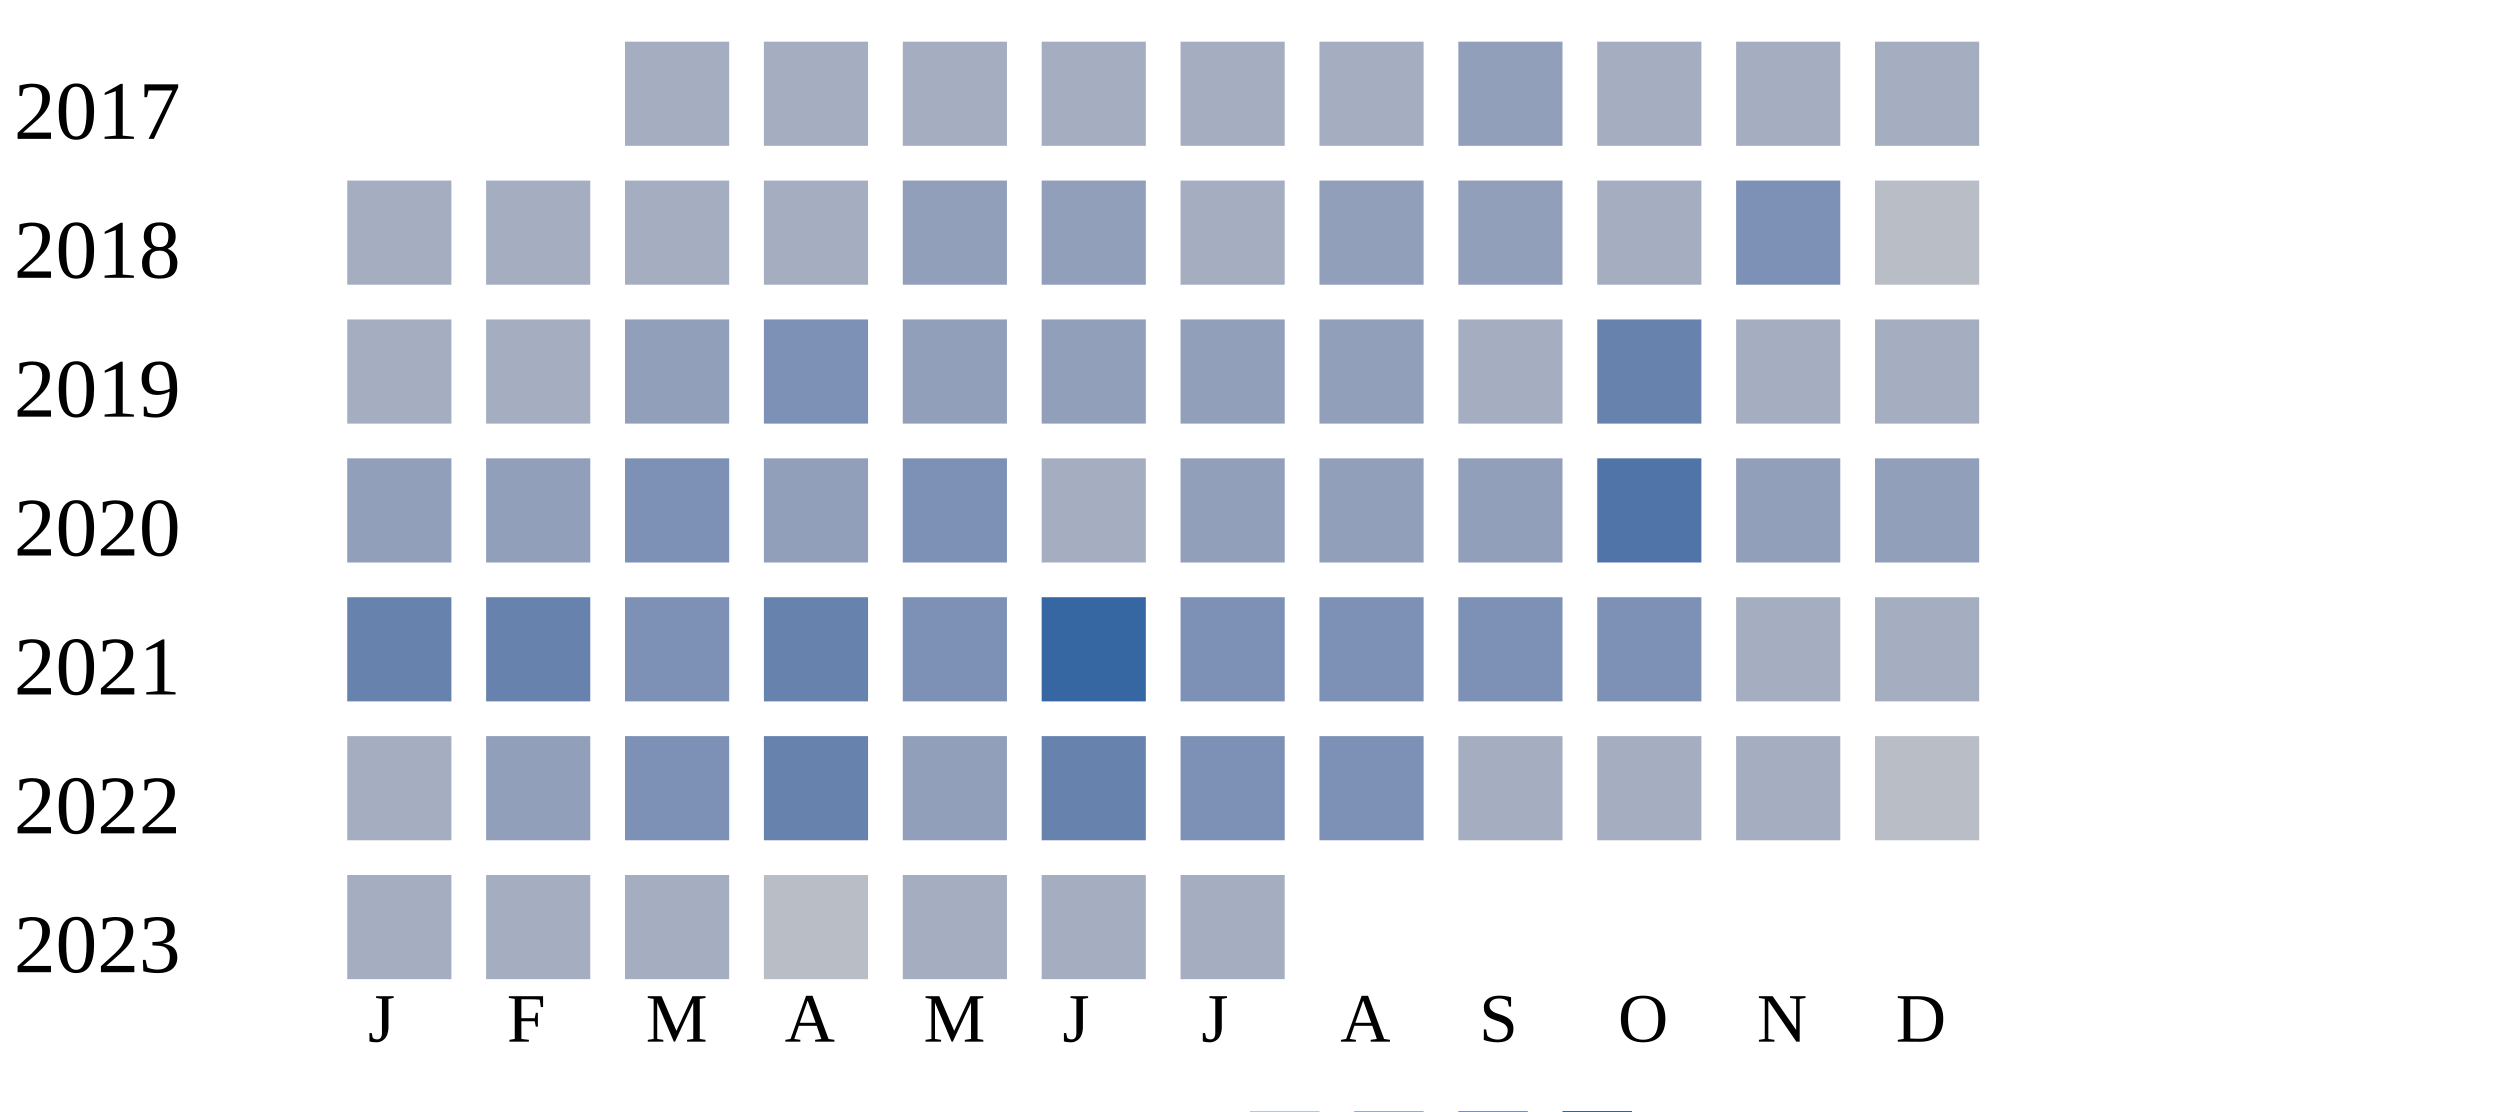
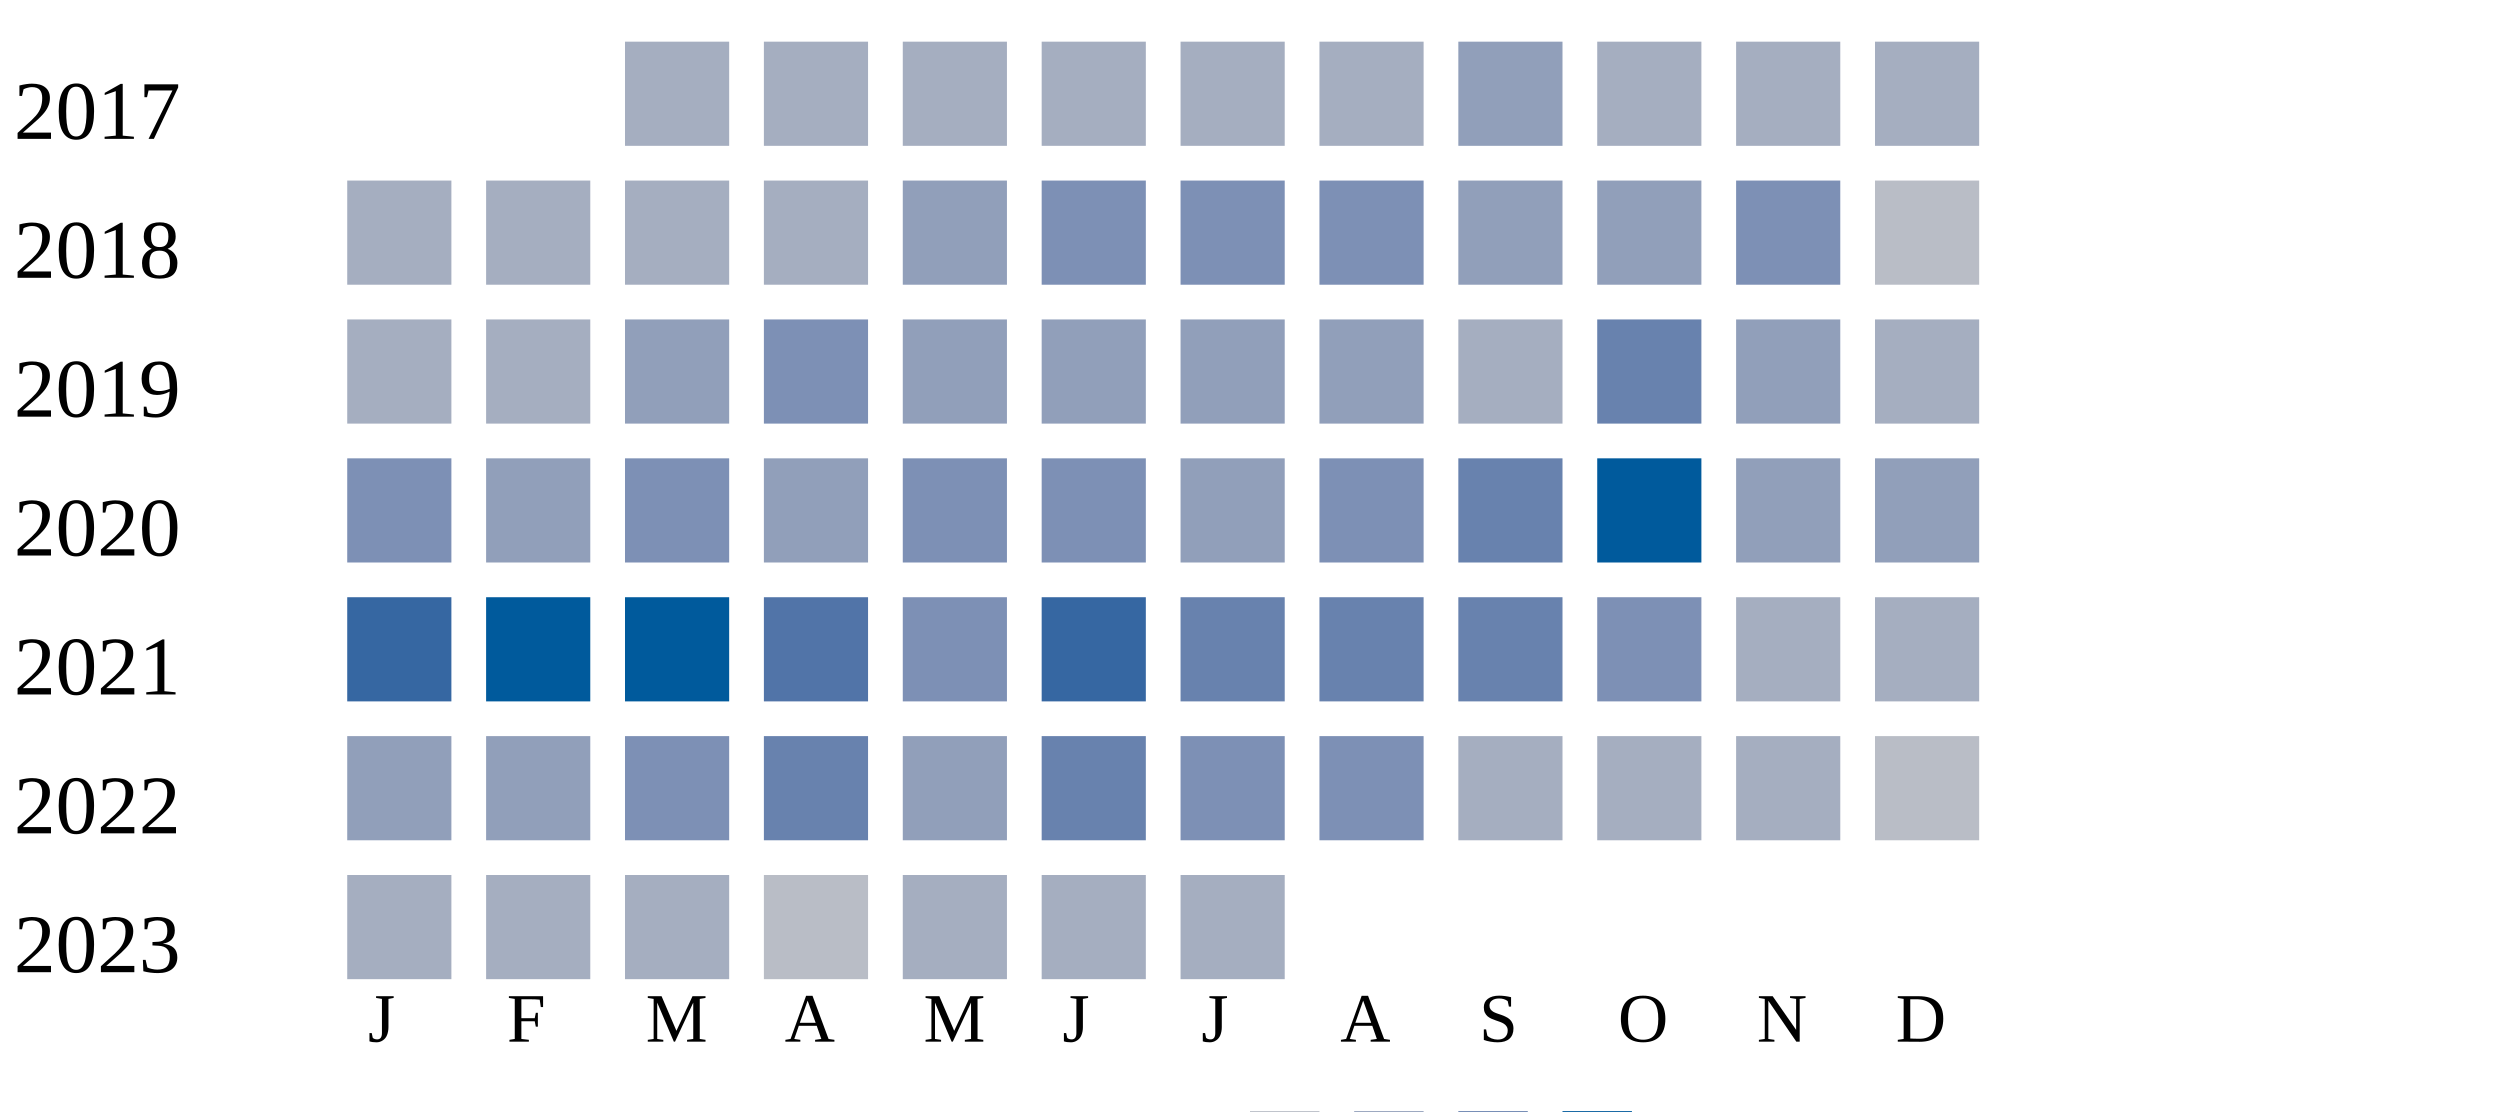
<svg xmlns="http://www.w3.org/2000/svg" width="360" height="160">
  <g transform="translate(0 0)">
    <text x="2" y="20">2017</text>
    <rect x="90" y="6" width="15" height="15" fill="#a5aec0" />
    <rect x="110" y="6" width="15" height="15" fill="#a5aec0" />
    <rect x="130" y="6" width="15" height="15" fill="#a5aec0" />
    <rect x="150" y="6" width="15" height="15" fill="#a5aec0" />
    <rect x="170" y="6" width="15" height="15" fill="#a5aec0" />
    <rect x="190" y="6" width="15" height="15" fill="#a5aec0" />
    <rect x="210" y="6" width="15" height="15" fill="#919fba" />
    <rect x="230" y="6" width="15" height="15" fill="#a5aec0" />
    <rect x="250" y="6" width="15" height="15" fill="#a5aec0" />
    <rect x="270" y="6" width="15" height="15" fill="#a5aec0" />
  </g>
  <g transform="translate(0 20)">
    <text x="2" y="20">2018</text>
    <rect x="50" y="6" width="15" height="15" fill="#a5aec0" />
    <rect x="70" y="6" width="15" height="15" fill="#a5aec0" />
    <rect x="90" y="6" width="15" height="15" fill="#a5aec0" />
    <rect x="110" y="6" width="15" height="15" fill="#a5aec0" />
    <rect x="130" y="6" width="15" height="15" fill="#919fba" />
-     <rect x="150" y="6" width="15" height="15" fill="#919fba" />
-     <rect x="170" y="6" width="15" height="15" fill="#a5aec0" />
-     <rect x="190" y="6" width="15" height="15" fill="#919fba" />
+     <rect x="150" y="6" width="15" height="15" fill="#7d90b5" />
+     <rect x="170" y="6" width="15" height="15" fill="#7d90b5" />
+     <rect x="190" y="6" width="15" height="15" fill="#7d90b5" />
    <rect x="210" y="6" width="15" height="15" fill="#919fba" />
-     <rect x="230" y="6" width="15" height="15" fill="#a5aec0" />
+     <rect x="230" y="6" width="15" height="15" fill="#919fba" />
    <rect x="250" y="6" width="15" height="15" fill="#7d90b5" />
    <rect x="270" y="6" width="15" height="15" fill="#b9bdc6" />
  </g>
  <g transform="translate(0 40)">
    <text x="2" y="20">2019</text>
    <rect x="50" y="6" width="15" height="15" fill="#a5aec0" />
    <rect x="70" y="6" width="15" height="15" fill="#a5aec0" />
    <rect x="90" y="6" width="15" height="15" fill="#919fba" />
    <rect x="110" y="6" width="15" height="15" fill="#7d90b5" />
    <rect x="130" y="6" width="15" height="15" fill="#919fba" />
    <rect x="150" y="6" width="15" height="15" fill="#919fba" />
    <rect x="170" y="6" width="15" height="15" fill="#919fba" />
    <rect x="190" y="6" width="15" height="15" fill="#919fba" />
    <rect x="210" y="6" width="15" height="15" fill="#a5aec0" />
    <rect x="230" y="6" width="15" height="15" fill="#6882ae" />
-     <rect x="250" y="6" width="15" height="15" fill="#a5aec0" />
+     <rect x="250" y="6" width="15" height="15" fill="#919fba" />
    <rect x="270" y="6" width="15" height="15" fill="#a5aec0" />
  </g>
  <g transform="translate(0 60)">
    <text x="2" y="20">2020</text>
-     <rect x="50" y="6" width="15" height="15" fill="#919fba" />
+     <rect x="50" y="6" width="15" height="15" fill="#7d90b5" />
    <rect x="70" y="6" width="15" height="15" fill="#919fba" />
    <rect x="90" y="6" width="15" height="15" fill="#7d90b5" />
    <rect x="110" y="6" width="15" height="15" fill="#919fba" />
    <rect x="130" y="6" width="15" height="15" fill="#7d90b5" />
-     <rect x="150" y="6" width="15" height="15" fill="#a5aec0" />
+     <rect x="150" y="6" width="15" height="15" fill="#7d90b5" />
    <rect x="170" y="6" width="15" height="15" fill="#919fba" />
-     <rect x="190" y="6" width="15" height="15" fill="#919fba" />
-     <rect x="210" y="6" width="15" height="15" fill="#919fba" />
-     <rect x="230" y="6" width="15" height="15" fill="#5174a8" />
+     <rect x="190" y="6" width="15" height="15" fill="#7d90b5" />
+     <rect x="210" y="6" width="15" height="15" fill="#6882ae" />
+     <rect x="230" y="6" width="15" height="15" fill="#005a9c" />
    <rect x="250" y="6" width="15" height="15" fill="#919fba" />
    <rect x="270" y="6" width="15" height="15" fill="#919fba" />
  </g>
  <g transform="translate(0 80)">
    <text x="2" y="20">2021</text>
-     <rect x="50" y="6" width="15" height="15" fill="#6882ae" />
-     <rect x="70" y="6" width="15" height="15" fill="#6882ae" />
-     <rect x="90" y="6" width="15" height="15" fill="#7d90b5" />
-     <rect x="110" y="6" width="15" height="15" fill="#6882ae" />
+     <rect x="50" y="6" width="15" height="15" fill="#3667a2" />
+     <rect x="70" y="6" width="15" height="15" fill="#005a9c" />
+     <rect x="90" y="6" width="15" height="15" fill="#005a9c" />
+     <rect x="110" y="6" width="15" height="15" fill="#5174a8" />
    <rect x="130" y="6" width="15" height="15" fill="#7d90b5" />
    <rect x="150" y="6" width="15" height="15" fill="#3667a2" />
-     <rect x="170" y="6" width="15" height="15" fill="#7d90b5" />
-     <rect x="190" y="6" width="15" height="15" fill="#7d90b5" />
-     <rect x="210" y="6" width="15" height="15" fill="#7d90b5" />
+     <rect x="170" y="6" width="15" height="15" fill="#6882ae" />
+     <rect x="190" y="6" width="15" height="15" fill="#6882ae" />
+     <rect x="210" y="6" width="15" height="15" fill="#6882ae" />
    <rect x="230" y="6" width="15" height="15" fill="#7d90b5" />
    <rect x="250" y="6" width="15" height="15" fill="#a5aec0" />
    <rect x="270" y="6" width="15" height="15" fill="#a5aec0" />
  </g>
  <g transform="translate(0 100)">
    <text x="2" y="20">2022</text>
-     <rect x="50" y="6" width="15" height="15" fill="#a5aec0" />
+     <rect x="50" y="6" width="15" height="15" fill="#919fba" />
    <rect x="70" y="6" width="15" height="15" fill="#919fba" />
    <rect x="90" y="6" width="15" height="15" fill="#7d90b5" />
    <rect x="110" y="6" width="15" height="15" fill="#6882ae" />
    <rect x="130" y="6" width="15" height="15" fill="#919fba" />
    <rect x="150" y="6" width="15" height="15" fill="#6882ae" />
    <rect x="170" y="6" width="15" height="15" fill="#7d90b5" />
    <rect x="190" y="6" width="15" height="15" fill="#7d90b5" />
    <rect x="210" y="6" width="15" height="15" fill="#a5aec0" />
    <rect x="230" y="6" width="15" height="15" fill="#a5aec0" />
    <rect x="250" y="6" width="15" height="15" fill="#a5aec0" />
    <rect x="270" y="6" width="15" height="15" fill="#b9bdc6" />
  </g>
  <g transform="translate(0 120)">
    <text x="2" y="20">2023</text>
    <rect x="50" y="6" width="15" height="15" fill="#a5aec0" />
    <rect x="70" y="6" width="15" height="15" fill="#a5aec0" />
    <rect x="90" y="6" width="15" height="15" fill="#a5aec0" />
    <rect x="110" y="6" width="15" height="15" fill="#b9bdc6" />
    <rect x="130" y="6" width="15" height="15" fill="#a5aec0" />
    <rect x="150" y="6" width="15" height="15" fill="#a5aec0" />
    <rect x="170" y="6" width="15" height="15" fill="#a5aec0" />
  </g>
  <text style="font-size: 10px; text-align: center" x="53" y="150">J</text>
  <text style="font-size: 10px; text-align: center" x="73" y="150">F</text>
  <text style="font-size: 10px; text-align: center" x="93" y="150">M</text>
  <text style="font-size: 10px; text-align: center" x="113" y="150">A</text>
  <text style="font-size: 10px; text-align: center" x="133" y="150">M</text>
  <text style="font-size: 10px; text-align: center" x="153" y="150">J</text>
  <text style="font-size: 10px; text-align: center" x="173" y="150">J</text>
  <text style="font-size: 10px; text-align: center" x="193" y="150">A</text>
  <text style="font-size: 10px; text-align: center" x="213" y="150">S</text>
  <text style="font-size: 10px; text-align: center" x="233" y="150">O</text>
  <text style="font-size: 10px; text-align: center" x="253" y="150">N</text>
  <text style="font-size: 10px; text-align: center" x="273" y="150">D</text>
  <text style="font-size: 10px;" x="155" y="169">Less</text>
  <rect fill="#b9bdc6" width="10" height="10" x="180" y="160" />
  <rect fill="#919fba" width="10" height="10" x="195" y="160" />
  <rect fill="#6882ae" width="10" height="10" x="210" y="160" />
  <rect fill="#005a9c" width="10" height="10" x="225" y="160" />
  <text x="240" y="169" style="font-size: 10px;">More</text>
</svg>
